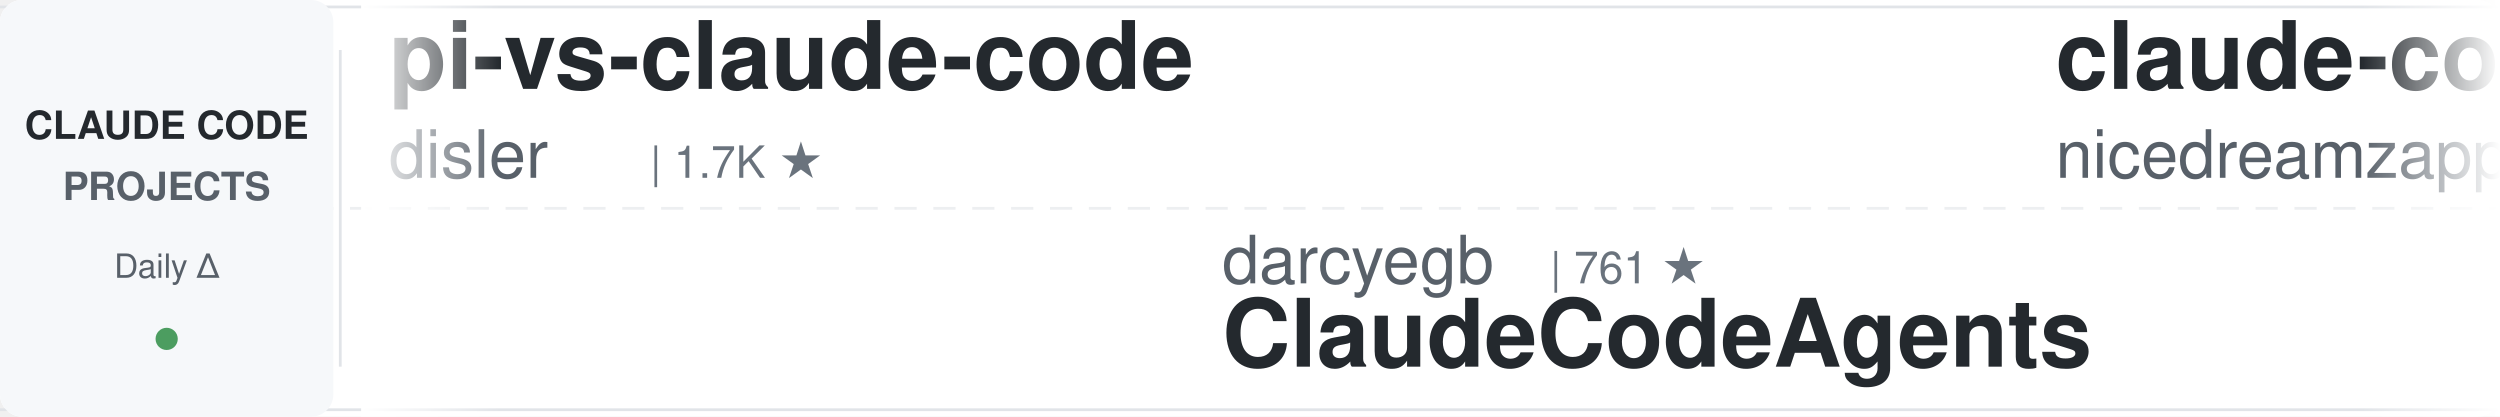
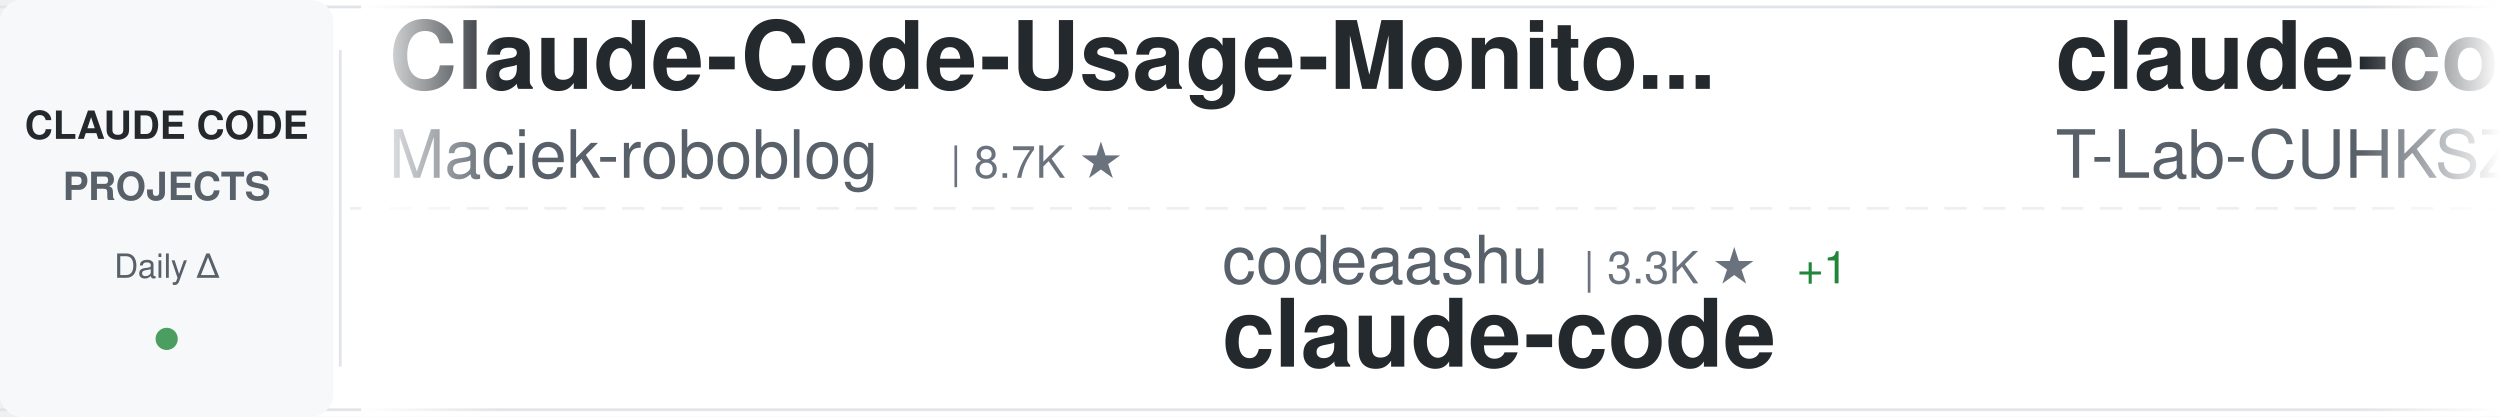
<svg xmlns="http://www.w3.org/2000/svg" width="900" height="150">
  <defs>
    <linearGradient id="awesomeLeftFade" x1="0%" y1="0%" x2="100%" y2="0%">
      <stop offset="0%" style="stop-color:#ffffff;stop-opacity:1" />
      <stop offset="100%" style="stop-color:#ffffff;stop-opacity:0" />
    </linearGradient>
    <linearGradient id="awesomeRightFade" x1="0%" y1="0%" x2="100%" y2="0%">
      <stop offset="0%" style="stop-color:#ffffff;stop-opacity:0" />
      <stop offset="100%" style="stop-color:#ffffff;stop-opacity:1" />
    </linearGradient>
  </defs>
  <rect width="900" height="150" fill="#ffffff" rx="8" />
  <rect x="0" y="2" width="900" height="1" fill="#e1e4e8" />
  <rect x="0" y="147" width="900" height="1" fill="#e1e4e8" />
  <line x1="0" y1="75" x2="900" y2="75" stroke="#e1e4e8" stroke-width="1" stroke-dasharray="8 6" opacity="0.6" />
  <rect x="0" y="0" width="120" height="150" fill="#f6f8fa" rx="8" />
  <text x="60" y="50" font-family="-apple-system, BlinkMacSystemFont, 'Segoe UI', Helvetica, Arial, sans-serif" font-size="14" font-weight="600" fill="#24292e" text-anchor="middle">CLAUDE CODE</text>
  <text x="60" y="72" font-family="-apple-system, BlinkMacSystemFont, 'Segoe UI', Helvetica, Arial, sans-serif" font-size="14" font-weight="600" fill="#586069" text-anchor="middle">PROJECTS</text>
  <text x="60" y="100" font-family="-apple-system, BlinkMacSystemFont, 'Segoe UI', Helvetica, Arial, sans-serif" font-size="12" font-weight="500" fill="#586069" text-anchor="middle">Daily Δ</text>
  <circle cx="60" cy="122" r="4" fill="#22863a" opacity="0.8" />
  <rect x="122" y="18" width="1" height="114" fill="#e1e4e8" />
  <clipPath id="awesomeTickerClip">
    <rect x="130" y="0" width="770" height="150" />
  </clipPath>
  <g clip-path="url(#awesomeTickerClip)">
    <g id="awesomeTickerItems">
      <animateTransform attributeName="transform" attributeType="XML" type="translate" from="0 0" to="-3000 0" dur="54s" repeatCount="indefinite" />
      <g transform="translate(0, 0)">
-         <text x="140" y="32" font-family="-apple-system, BlinkMacSystemFont, 'Segoe UI', Helvetica, Arial, sans-serif" font-size="34" font-weight="600" fill="#24292e">pi-vs-claude-code</text>
-         <text x="140" y="64" font-family="-apple-system, BlinkMacSystemFont, 'Segoe UI', Helvetica, Arial, sans-serif" font-size="24" font-weight="400" fill="#586069">disler</text>
-         <text x="234" y="64" font-family="-apple-system, BlinkMacSystemFont, 'Segoe UI', Helvetica, Arial, sans-serif" font-size="16" font-weight="500" fill="#6a737d">| 1.7K ★</text>
+         <text x="140" y="32" font-family="-apple-system, BlinkMacSystemFont, 'Segoe UI', Helvetica, Arial, sans-serif" font-size="34" font-weight="600" fill="#24292e">Claude-Code-Usage-Monito...</text>
+         <text x="140" y="64" font-family="-apple-system, BlinkMacSystemFont, 'Segoe UI', Helvetica, Arial, sans-serif" font-size="24" font-weight="400" fill="#586069">Maciek-roboblog</text>
+         <text x="342" y="64" font-family="-apple-system, BlinkMacSystemFont, 'Segoe UI', Helvetica, Arial, sans-serif" font-size="16" font-weight="500" fill="#6a737d">| 8.7K ★</text>
      </g>
      <g transform="translate(300, 0)">
-         <text x="140" y="102" font-family="-apple-system, BlinkMacSystemFont, 'Segoe UI', Helvetica, Arial, sans-serif" font-size="24" font-weight="400" fill="#586069">darcyegb</text>
-         <text x="258" y="102" font-family="-apple-system, BlinkMacSystemFont, 'Segoe UI', Helvetica, Arial, sans-serif" font-size="16" font-weight="500" fill="#6a737d">| 761 ★</text>
-         <text x="140" y="132" font-family="-apple-system, BlinkMacSystemFont, 'Segoe UI', Helvetica, Arial, sans-serif" font-size="34" font-weight="600" fill="#24292e">ClaudeCodeAgents</text>
+         <text x="140" y="102" font-family="-apple-system, BlinkMacSystemFont, 'Segoe UI', Helvetica, Arial, sans-serif" font-size="24" font-weight="400" fill="#586069">codeaashu</text>
+         <text x="270" y="102" font-family="-apple-system, BlinkMacSystemFont, 'Segoe UI', Helvetica, Arial, sans-serif" font-size="16" font-weight="500" fill="#6a737d">| 3.3K ★</text>
+         <text x="347" y="102" font-family="-apple-system, BlinkMacSystemFont, 'Segoe UI', Helvetica, Arial, sans-serif" font-size="16" font-weight="500" fill="#22863a"> +1</text>
+         <text x="140" y="132" font-family="-apple-system, BlinkMacSystemFont, 'Segoe UI', Helvetica, Arial, sans-serif" font-size="34" font-weight="600" fill="#24292e">claude-code</text>
      </g>
      <g transform="translate(600, 0)">
-         <text x="140" y="32" font-family="-apple-system, BlinkMacSystemFont, 'Segoe UI', Helvetica, Arial, sans-serif" font-size="34" font-weight="600" fill="#24292e">claude-code-local</text>
-         <text x="140" y="64" font-family="-apple-system, BlinkMacSystemFont, 'Segoe UI', Helvetica, Arial, sans-serif" font-size="24" font-weight="400" fill="#586069">nicedreamzapp</text>
-         <text x="318" y="64" font-family="-apple-system, BlinkMacSystemFont, 'Segoe UI', Helvetica, Arial, sans-serif" font-size="16" font-weight="500" fill="#6a737d">| 3.3K ★</text>
-         <text x="395" y="64" font-family="-apple-system, BlinkMacSystemFont, 'Segoe UI', Helvetica, Arial, sans-serif" font-size="16" font-weight="500" fill="#22863a"> +1</text>
+         <text x="140" y="32" font-family="-apple-system, BlinkMacSystemFont, 'Segoe UI', Helvetica, Arial, sans-serif" font-size="34" font-weight="600" fill="#24292e">claude-code</text>
+         <text x="140" y="64" font-family="-apple-system, BlinkMacSystemFont, 'Segoe UI', Helvetica, Arial, sans-serif" font-size="24" font-weight="400" fill="#586069">T-Lab-CUHKSZ</text>
+         <text x="306" y="64" font-family="-apple-system, BlinkMacSystemFont, 'Segoe UI', Helvetica, Arial, sans-serif" font-size="16" font-weight="500" fill="#6a737d">| 328 ★</text>
      </g>
      <g transform="translate(900, 0)">
-         <text x="140" y="102" font-family="-apple-system, BlinkMacSystemFont, 'Segoe UI', Helvetica, Arial, sans-serif" font-size="24" font-weight="400" fill="#586069">KPR111</text>
-         <text x="234" y="102" font-family="-apple-system, BlinkMacSystemFont, 'Segoe UI', Helvetica, Arial, sans-serif" font-size="16" font-weight="500" fill="#6a737d">| 18 ★</text>
-         <text x="140" y="132" font-family="-apple-system, BlinkMacSystemFont, 'Segoe UI', Helvetica, Arial, sans-serif" font-size="34" font-weight="600" fill="#24292e">Claude-Code</text>
+         <text x="140" y="102" font-family="-apple-system, BlinkMacSystemFont, 'Segoe UI', Helvetica, Arial, sans-serif" font-size="24" font-weight="400" fill="#586069">chauncygu</text>
+         <text x="270" y="102" font-family="-apple-system, BlinkMacSystemFont, 'Segoe UI', Helvetica, Arial, sans-serif" font-size="16" font-weight="500" fill="#6a737d">| 2.8K ★</text>
+         <text x="140" y="132" font-family="-apple-system, BlinkMacSystemFont, 'Segoe UI', Helvetica, Arial, sans-serif" font-size="34" font-weight="600" fill="#24292e">collection-claude-code-s...</text>
      </g>
      <g transform="translate(1200, 0)">
-         <text x="140" y="32" font-family="-apple-system, BlinkMacSystemFont, 'Segoe UI', Helvetica, Arial, sans-serif" font-size="34" font-weight="600" fill="#24292e">claude-code</text>
-         <text x="140" y="64" font-family="-apple-system, BlinkMacSystemFont, 'Segoe UI', Helvetica, Arial, sans-serif" font-size="24" font-weight="400" fill="#586069">VineeTagarwaL-code</text>
-         <text x="378" y="64" font-family="-apple-system, BlinkMacSystemFont, 'Segoe UI', Helvetica, Arial, sans-serif" font-size="16" font-weight="500" fill="#6a737d">| 274 ★</text>
+         <text x="140" y="32" font-family="-apple-system, BlinkMacSystemFont, 'Segoe UI', Helvetica, Arial, sans-serif" font-size="34" font-weight="600" fill="#24292e">claude-code-tudou</text>
+         <text x="140" y="64" font-family="-apple-system, BlinkMacSystemFont, 'Segoe UI', Helvetica, Arial, sans-serif" font-size="24" font-weight="400" fill="#586069">AICoderTudou</text>
+         <text x="306" y="64" font-family="-apple-system, BlinkMacSystemFont, 'Segoe UI', Helvetica, Arial, sans-serif" font-size="16" font-weight="500" fill="#6a737d">| 495 ★</text>
      </g>
      <g transform="translate(1500, 0)">
-         <text x="140" y="102" font-family="-apple-system, BlinkMacSystemFont, 'Segoe UI', Helvetica, Arial, sans-serif" font-size="24" font-weight="400" fill="#586069">jarmuine</text>
-         <text x="258" y="102" font-family="-apple-system, BlinkMacSystemFont, 'Segoe UI', Helvetica, Arial, sans-serif" font-size="16" font-weight="500" fill="#6a737d">| 2.3K ★</text>
+         <text x="140" y="102" font-family="-apple-system, BlinkMacSystemFont, 'Segoe UI', Helvetica, Arial, sans-serif" font-size="24" font-weight="400" fill="#586069">FlorianBruniaux</text>
+         <text x="342" y="102" font-family="-apple-system, BlinkMacSystemFont, 'Segoe UI', Helvetica, Arial, sans-serif" font-size="16" font-weight="500" fill="#6a737d">| 5.9K ★</text>
+         <text x="419" y="102" font-family="-apple-system, BlinkMacSystemFont, 'Segoe UI', Helvetica, Arial, sans-serif" font-size="16" font-weight="500" fill="#22863a"> +4</text>
+         <text x="140" y="132" font-family="-apple-system, BlinkMacSystemFont, 'Segoe UI', Helvetica, Arial, sans-serif" font-size="34" font-weight="600" fill="#24292e">claude-code-ultimate-gui...</text>
+       </g>
+       <g transform="translate(1800, 0)">
+         <text x="140" y="32" font-family="-apple-system, BlinkMacSystemFont, 'Segoe UI', Helvetica, Arial, sans-serif" font-size="34" font-weight="600" fill="#24292e">claude-code-tips</text>
+         <text x="140" y="64" font-family="-apple-system, BlinkMacSystemFont, 'Segoe UI', Helvetica, Arial, sans-serif" font-size="24" font-weight="400" fill="#586069">ykdojo</text>
+         <text x="234" y="64" font-family="-apple-system, BlinkMacSystemFont, 'Segoe UI', Helvetica, Arial, sans-serif" font-size="16" font-weight="500" fill="#6a737d">| 10.1K ★</text>
+       </g>
+       <g transform="translate(2100, 0)">
+         <text x="140" y="102" font-family="-apple-system, BlinkMacSystemFont, 'Segoe UI', Helvetica, Arial, sans-serif" font-size="24" font-weight="400" fill="#586069">sugyan</text>
+         <text x="234" y="102" font-family="-apple-system, BlinkMacSystemFont, 'Segoe UI', Helvetica, Arial, sans-serif" font-size="16" font-weight="500" fill="#6a737d">| 1.1K ★</text>
+         <text x="140" y="132" font-family="-apple-system, BlinkMacSystemFont, 'Segoe UI', Helvetica, Arial, sans-serif" font-size="34" font-weight="600" fill="#24292e">claude-code-webui</text>
+       </g>
+       <g transform="translate(2400, 0)">
+         <text x="140" y="32" font-family="-apple-system, BlinkMacSystemFont, 'Segoe UI', Helvetica, Arial, sans-serif" font-size="34" font-weight="600" fill="#24292e">free-claude-code</text>
+         <text x="140" y="64" font-family="-apple-system, BlinkMacSystemFont, 'Segoe UI', Helvetica, Arial, sans-serif" font-size="24" font-weight="400" fill="#586069">Alishahryar1</text>
+         <text x="306" y="64" font-family="-apple-system, BlinkMacSystemFont, 'Segoe UI', Helvetica, Arial, sans-serif" font-size="16" font-weight="500" fill="#6a737d">| 54.0K ★</text>
+         <text x="392" y="64" font-family="-apple-system, BlinkMacSystemFont, 'Segoe UI', Helvetica, Arial, sans-serif" font-size="16" font-weight="500" fill="#22863a"> +73</text>
+       </g>
+       <g transform="translate(2700, 0)">
+         <text x="140" y="102" font-family="-apple-system, BlinkMacSystemFont, 'Segoe UI', Helvetica, Arial, sans-serif" font-size="24" font-weight="400" fill="#586069">xu-xiang</text>
+         <text x="258" y="102" font-family="-apple-system, BlinkMacSystemFont, 'Segoe UI', Helvetica, Arial, sans-serif" font-size="16" font-weight="500" fill="#6a737d">| 1.9K ★</text>
+         <text x="140" y="132" font-family="-apple-system, BlinkMacSystemFont, 'Segoe UI', Helvetica, Arial, sans-serif" font-size="34" font-weight="600" fill="#24292e">everything-claude-code-z...</text>
+       </g>
+       <g transform="translate(3000, 0)">
+         <text x="140" y="32" font-family="-apple-system, BlinkMacSystemFont, 'Segoe UI', Helvetica, Arial, sans-serif" font-size="34" font-weight="600" fill="#24292e">Claude-Code-Usage-Monito...</text>
+         <text x="140" y="64" font-family="-apple-system, BlinkMacSystemFont, 'Segoe UI', Helvetica, Arial, sans-serif" font-size="24" font-weight="400" fill="#586069">Maciek-roboblog</text>
+         <text x="342" y="64" font-family="-apple-system, BlinkMacSystemFont, 'Segoe UI', Helvetica, Arial, sans-serif" font-size="16" font-weight="500" fill="#6a737d">| 8.7K ★</text>
+       </g>
+       <g transform="translate(3300, 0)">
+         <text x="140" y="102" font-family="-apple-system, BlinkMacSystemFont, 'Segoe UI', Helvetica, Arial, sans-serif" font-size="24" font-weight="400" fill="#586069">codeaashu</text>
+         <text x="270" y="102" font-family="-apple-system, BlinkMacSystemFont, 'Segoe UI', Helvetica, Arial, sans-serif" font-size="16" font-weight="500" fill="#6a737d">| 3.3K ★</text>
+         <text x="347" y="102" font-family="-apple-system, BlinkMacSystemFont, 'Segoe UI', Helvetica, Arial, sans-serif" font-size="16" font-weight="500" fill="#22863a"> +1</text>
        <text x="140" y="132" font-family="-apple-system, BlinkMacSystemFont, 'Segoe UI', Helvetica, Arial, sans-serif" font-size="34" font-weight="600" fill="#24292e">claude-code</text>
      </g>
-       <g transform="translate(1800, 0)">
-         <text x="140" y="32" font-family="-apple-system, BlinkMacSystemFont, 'Segoe UI', Helvetica, Arial, sans-serif" font-size="34" font-weight="600" fill="#24292e">claude-code-guide</text>
-         <text x="140" y="64" font-family="-apple-system, BlinkMacSystemFont, 'Segoe UI', Helvetica, Arial, sans-serif" font-size="24" font-weight="400" fill="#586069">Cranot</text>
-         <text x="234" y="64" font-family="-apple-system, BlinkMacSystemFont, 'Segoe UI', Helvetica, Arial, sans-serif" font-size="16" font-weight="500" fill="#6a737d">| 2.9K ★</text>
-       </g>
-       <g transform="translate(2100, 0)">
-         <text x="140" y="102" font-family="-apple-system, BlinkMacSystemFont, 'Segoe UI', Helvetica, Arial, sans-serif" font-size="24" font-weight="400" fill="#586069">kodu-ai</text>
-         <text x="246" y="102" font-family="-apple-system, BlinkMacSystemFont, 'Segoe UI', Helvetica, Arial, sans-serif" font-size="16" font-weight="500" fill="#6a737d">| 5.2K ★</text>
-         <text x="140" y="132" font-family="-apple-system, BlinkMacSystemFont, 'Segoe UI', Helvetica, Arial, sans-serif" font-size="34" font-weight="600" fill="#24292e">claude-coder</text>
-       </g>
-       <g transform="translate(2400, 0)">
-         <text x="140" y="32" font-family="-apple-system, BlinkMacSystemFont, 'Segoe UI', Helvetica, Arial, sans-serif" font-size="34" font-weight="600" fill="#24292e">claude-code-source-code-...</text>
-         <text x="140" y="64" font-family="-apple-system, BlinkMacSystemFont, 'Segoe UI', Helvetica, Arial, sans-serif" font-size="24" font-weight="400" fill="#586069">ghuntley</text>
-         <text x="258" y="64" font-family="-apple-system, BlinkMacSystemFont, 'Segoe UI', Helvetica, Arial, sans-serif" font-size="16" font-weight="500" fill="#6a737d">| 991 ★</text>
-       </g>
-       <g transform="translate(2700, 0)">
-         <text x="140" y="102" font-family="-apple-system, BlinkMacSystemFont, 'Segoe UI', Helvetica, Arial, sans-serif" font-size="24" font-weight="400" fill="#586069">VoltAgent</text>
-         <text x="270" y="102" font-family="-apple-system, BlinkMacSystemFont, 'Segoe UI', Helvetica, Arial, sans-serif" font-size="16" font-weight="500" fill="#6a737d">| 24.9K ★</text>
-         <text x="356" y="102" font-family="-apple-system, BlinkMacSystemFont, 'Segoe UI', Helvetica, Arial, sans-serif" font-size="16" font-weight="500" fill="#22863a"> +13</text>
-         <text x="140" y="132" font-family="-apple-system, BlinkMacSystemFont, 'Segoe UI', Helvetica, Arial, sans-serif" font-size="34" font-weight="600" fill="#24292e">awesome-claude-code-suba...</text>
-       </g>
-       <g transform="translate(3000, 0)">
-         <text x="140" y="32" font-family="-apple-system, BlinkMacSystemFont, 'Segoe UI', Helvetica, Arial, sans-serif" font-size="34" font-weight="600" fill="#24292e">pi-vs-claude-code</text>
-         <text x="140" y="64" font-family="-apple-system, BlinkMacSystemFont, 'Segoe UI', Helvetica, Arial, sans-serif" font-size="24" font-weight="400" fill="#586069">disler</text>
-         <text x="234" y="64" font-family="-apple-system, BlinkMacSystemFont, 'Segoe UI', Helvetica, Arial, sans-serif" font-size="16" font-weight="500" fill="#6a737d">| 1.7K ★</text>
-       </g>
-       <g transform="translate(3300, 0)">
-         <text x="140" y="102" font-family="-apple-system, BlinkMacSystemFont, 'Segoe UI', Helvetica, Arial, sans-serif" font-size="24" font-weight="400" fill="#586069">darcyegb</text>
-         <text x="258" y="102" font-family="-apple-system, BlinkMacSystemFont, 'Segoe UI', Helvetica, Arial, sans-serif" font-size="16" font-weight="500" fill="#6a737d">| 761 ★</text>
-         <text x="140" y="132" font-family="-apple-system, BlinkMacSystemFont, 'Segoe UI', Helvetica, Arial, sans-serif" font-size="34" font-weight="600" fill="#24292e">ClaudeCodeAgents</text>
-       </g>
      <g transform="translate(3600, 0)">
-         <text x="140" y="32" font-family="-apple-system, BlinkMacSystemFont, 'Segoe UI', Helvetica, Arial, sans-serif" font-size="34" font-weight="600" fill="#24292e">claude-code-local</text>
-         <text x="140" y="64" font-family="-apple-system, BlinkMacSystemFont, 'Segoe UI', Helvetica, Arial, sans-serif" font-size="24" font-weight="400" fill="#586069">nicedreamzapp</text>
-         <text x="318" y="64" font-family="-apple-system, BlinkMacSystemFont, 'Segoe UI', Helvetica, Arial, sans-serif" font-size="16" font-weight="500" fill="#6a737d">| 3.3K ★</text>
-         <text x="395" y="64" font-family="-apple-system, BlinkMacSystemFont, 'Segoe UI', Helvetica, Arial, sans-serif" font-size="16" font-weight="500" fill="#22863a"> +1</text>
+         <text x="140" y="32" font-family="-apple-system, BlinkMacSystemFont, 'Segoe UI', Helvetica, Arial, sans-serif" font-size="34" font-weight="600" fill="#24292e">claude-code</text>
+         <text x="140" y="64" font-family="-apple-system, BlinkMacSystemFont, 'Segoe UI', Helvetica, Arial, sans-serif" font-size="24" font-weight="400" fill="#586069">T-Lab-CUHKSZ</text>
+         <text x="306" y="64" font-family="-apple-system, BlinkMacSystemFont, 'Segoe UI', Helvetica, Arial, sans-serif" font-size="16" font-weight="500" fill="#6a737d">| 328 ★</text>
      </g>
      <g transform="translate(3900, 0)">
-         <text x="140" y="102" font-family="-apple-system, BlinkMacSystemFont, 'Segoe UI', Helvetica, Arial, sans-serif" font-size="24" font-weight="400" fill="#586069">KPR111</text>
-         <text x="234" y="102" font-family="-apple-system, BlinkMacSystemFont, 'Segoe UI', Helvetica, Arial, sans-serif" font-size="16" font-weight="500" fill="#6a737d">| 18 ★</text>
-         <text x="140" y="132" font-family="-apple-system, BlinkMacSystemFont, 'Segoe UI', Helvetica, Arial, sans-serif" font-size="34" font-weight="600" fill="#24292e">Claude-Code</text>
+         <text x="140" y="102" font-family="-apple-system, BlinkMacSystemFont, 'Segoe UI', Helvetica, Arial, sans-serif" font-size="24" font-weight="400" fill="#586069">chauncygu</text>
+         <text x="270" y="102" font-family="-apple-system, BlinkMacSystemFont, 'Segoe UI', Helvetica, Arial, sans-serif" font-size="16" font-weight="500" fill="#6a737d">| 2.8K ★</text>
+         <text x="140" y="132" font-family="-apple-system, BlinkMacSystemFont, 'Segoe UI', Helvetica, Arial, sans-serif" font-size="34" font-weight="600" fill="#24292e">collection-claude-code-s...</text>
      </g>
    </g>
  </g>
  <rect x="130" y="0" width="50" height="150" fill="url(#awesomeLeftFade)" />
  <rect x="850" y="0" width="50" height="150" fill="url(#awesomeRightFade)" />
</svg>
